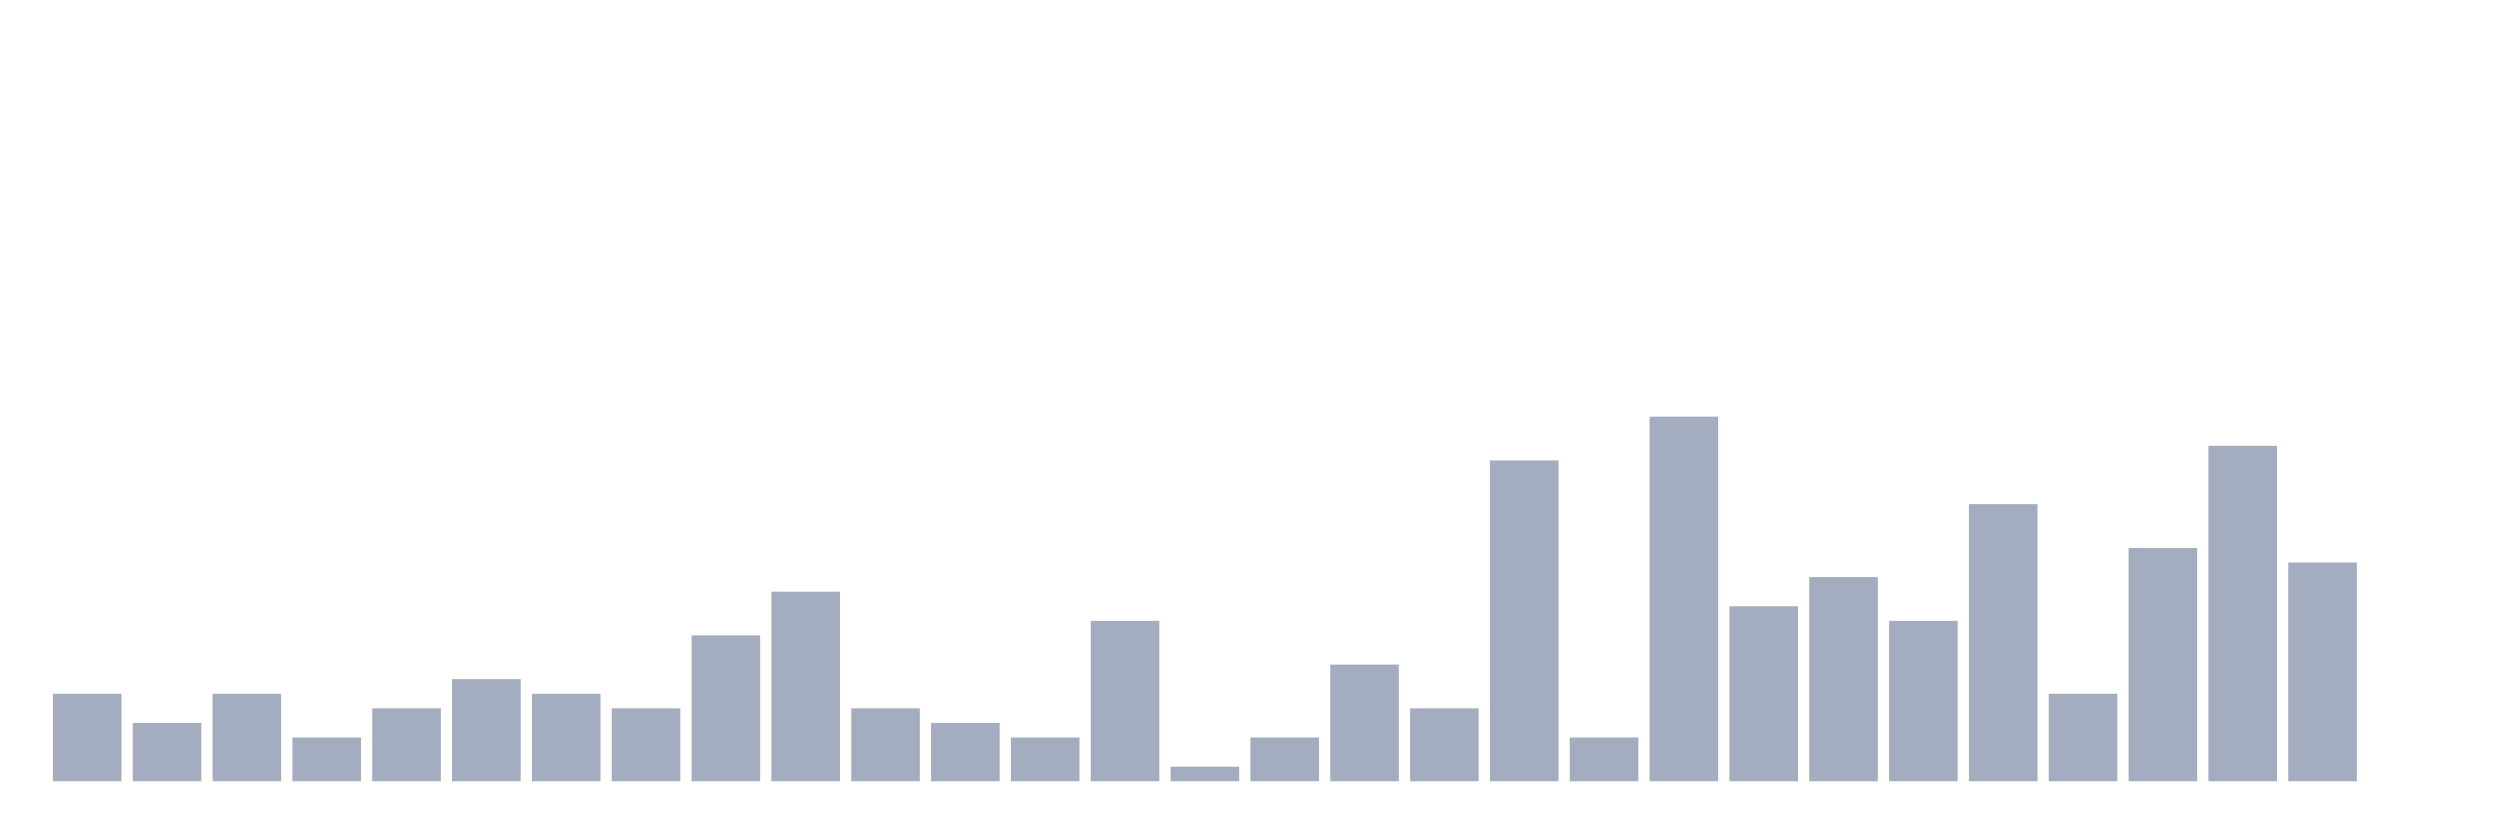
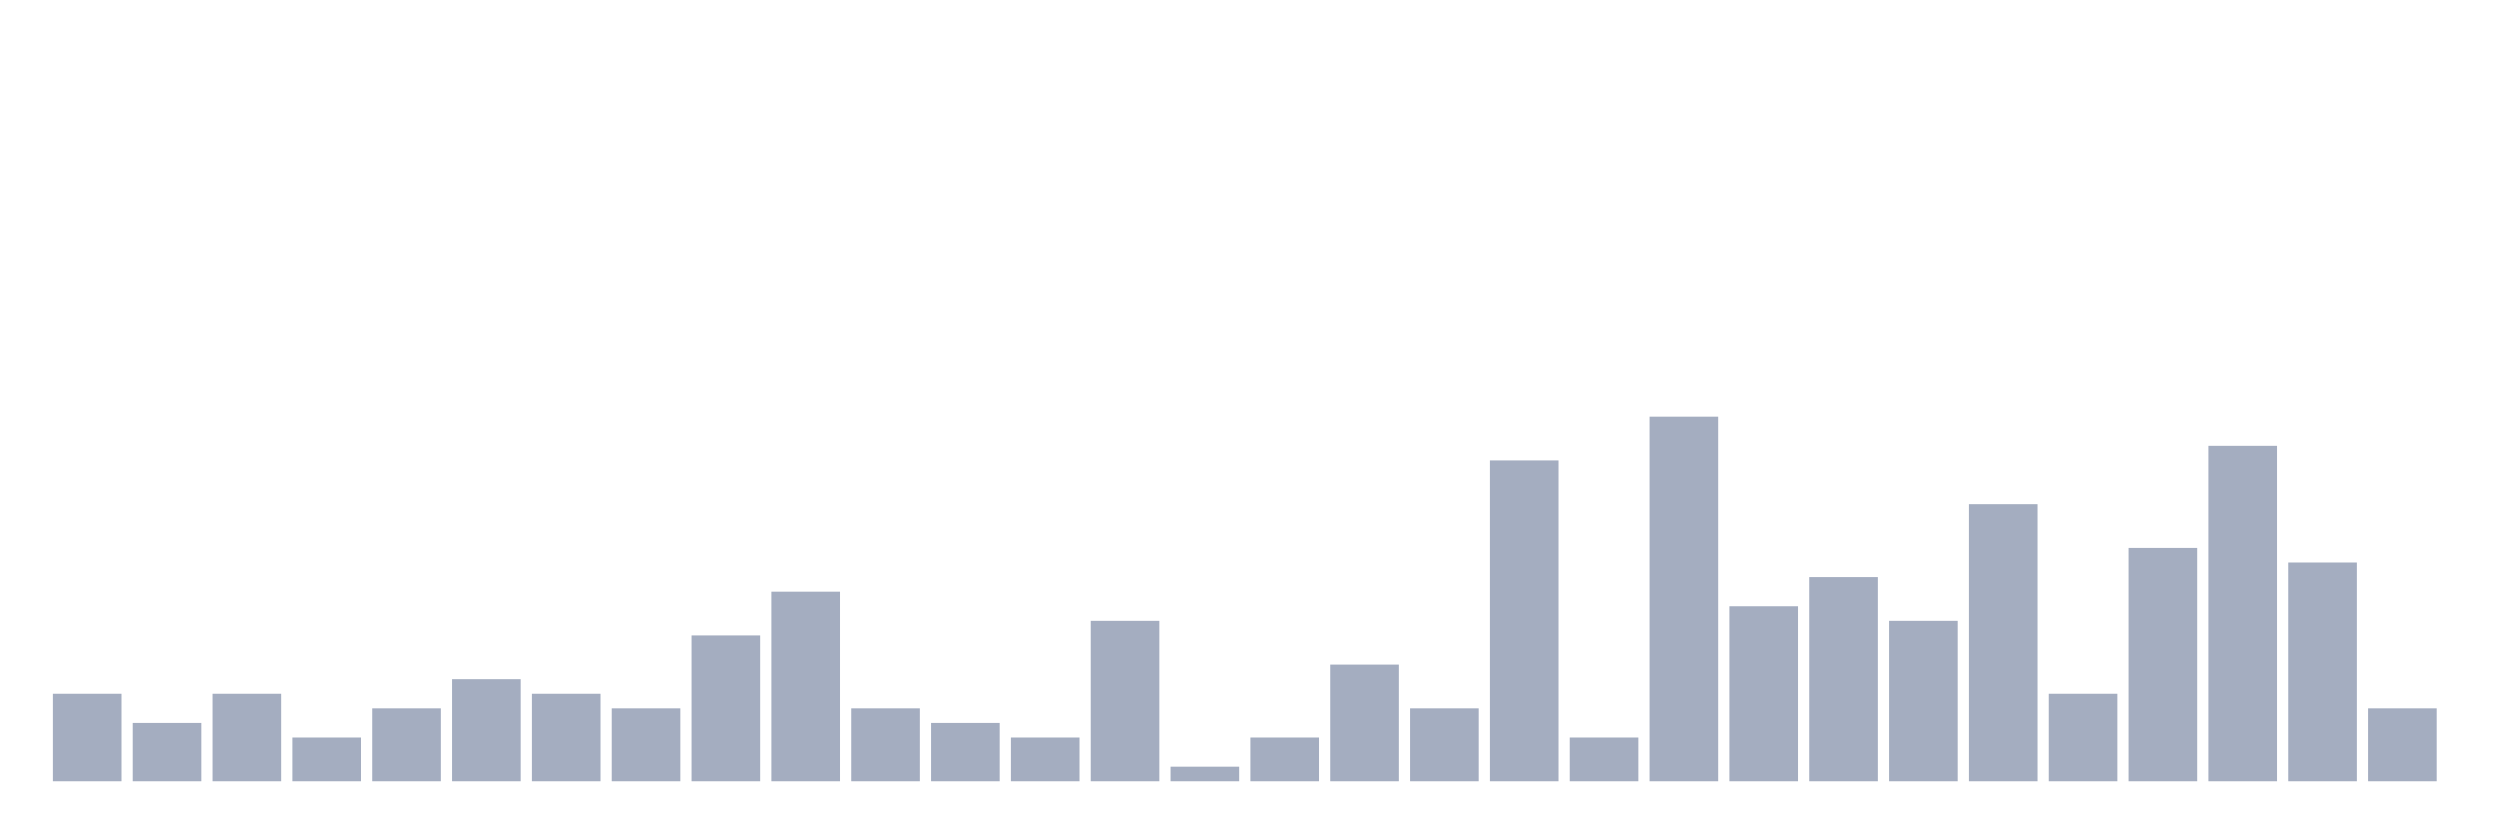
<svg xmlns="http://www.w3.org/2000/svg" viewBox="0 0 480 160">
  <g transform="translate(10,10)">
    <rect class="bar" x="0.153" width="13.175" y="123.2" height="16.8" fill="rgb(164,173,192)" />
    <rect class="bar" x="15.482" width="13.175" y="128.8" height="11.2" fill="rgb(164,173,192)" />
    <rect class="bar" x="30.81" width="13.175" y="123.2" height="16.8" fill="rgb(164,173,192)" />
    <rect class="bar" x="46.138" width="13.175" y="131.6" height="8.4" fill="rgb(164,173,192)" />
    <rect class="bar" x="61.466" width="13.175" y="126" height="14" fill="rgb(164,173,192)" />
    <rect class="bar" x="76.794" width="13.175" y="120.4" height="19.6" fill="rgb(164,173,192)" />
    <rect class="bar" x="92.123" width="13.175" y="123.2" height="16.8" fill="rgb(164,173,192)" />
    <rect class="bar" x="107.451" width="13.175" y="126" height="14" fill="rgb(164,173,192)" />
    <rect class="bar" x="122.779" width="13.175" y="112" height="28" fill="rgb(164,173,192)" />
    <rect class="bar" x="138.107" width="13.175" y="103.6" height="36.4" fill="rgb(164,173,192)" />
    <rect class="bar" x="153.436" width="13.175" y="126" height="14" fill="rgb(164,173,192)" />
    <rect class="bar" x="168.764" width="13.175" y="128.8" height="11.2" fill="rgb(164,173,192)" />
    <rect class="bar" x="184.092" width="13.175" y="131.6" height="8.4" fill="rgb(164,173,192)" />
    <rect class="bar" x="199.42" width="13.175" y="109.2" height="30.8" fill="rgb(164,173,192)" />
    <rect class="bar" x="214.748" width="13.175" y="137.2" height="2.8" fill="rgb(164,173,192)" />
    <rect class="bar" x="230.077" width="13.175" y="131.6" height="8.4" fill="rgb(164,173,192)" />
    <rect class="bar" x="245.405" width="13.175" y="117.6" height="22.4" fill="rgb(164,173,192)" />
    <rect class="bar" x="260.733" width="13.175" y="126" height="14" fill="rgb(164,173,192)" />
    <rect class="bar" x="276.061" width="13.175" y="78.4" height="61.6" fill="rgb(164,173,192)" />
    <rect class="bar" x="291.39" width="13.175" y="131.6" height="8.4" fill="rgb(164,173,192)" />
    <rect class="bar" x="306.718" width="13.175" y="70" height="70" fill="rgb(164,173,192)" />
    <rect class="bar" x="322.046" width="13.175" y="106.4" height="33.6" fill="rgb(164,173,192)" />
    <rect class="bar" x="337.374" width="13.175" y="100.8" height="39.2" fill="rgb(164,173,192)" />
    <rect class="bar" x="352.702" width="13.175" y="109.2" height="30.8" fill="rgb(164,173,192)" />
    <rect class="bar" x="368.031" width="13.175" y="86.8" height="53.2" fill="rgb(164,173,192)" />
    <rect class="bar" x="383.359" width="13.175" y="123.2" height="16.8" fill="rgb(164,173,192)" />
    <rect class="bar" x="398.687" width="13.175" y="95.2" height="44.8" fill="rgb(164,173,192)" />
    <rect class="bar" x="414.015" width="13.175" y="75.6" height="64.4" fill="rgb(164,173,192)" />
    <rect class="bar" x="429.344" width="13.175" y="98" height="42" fill="rgb(164,173,192)" />
-     <rect class="bar" x="444.672" width="13.175" y="140" height="0" fill="rgb(164,173,192)" />
+     <rect class="bar" x="444.672" width="13.175" y="126" height="14" fill="rgb(164,173,192)" />
  </g>
</svg>
